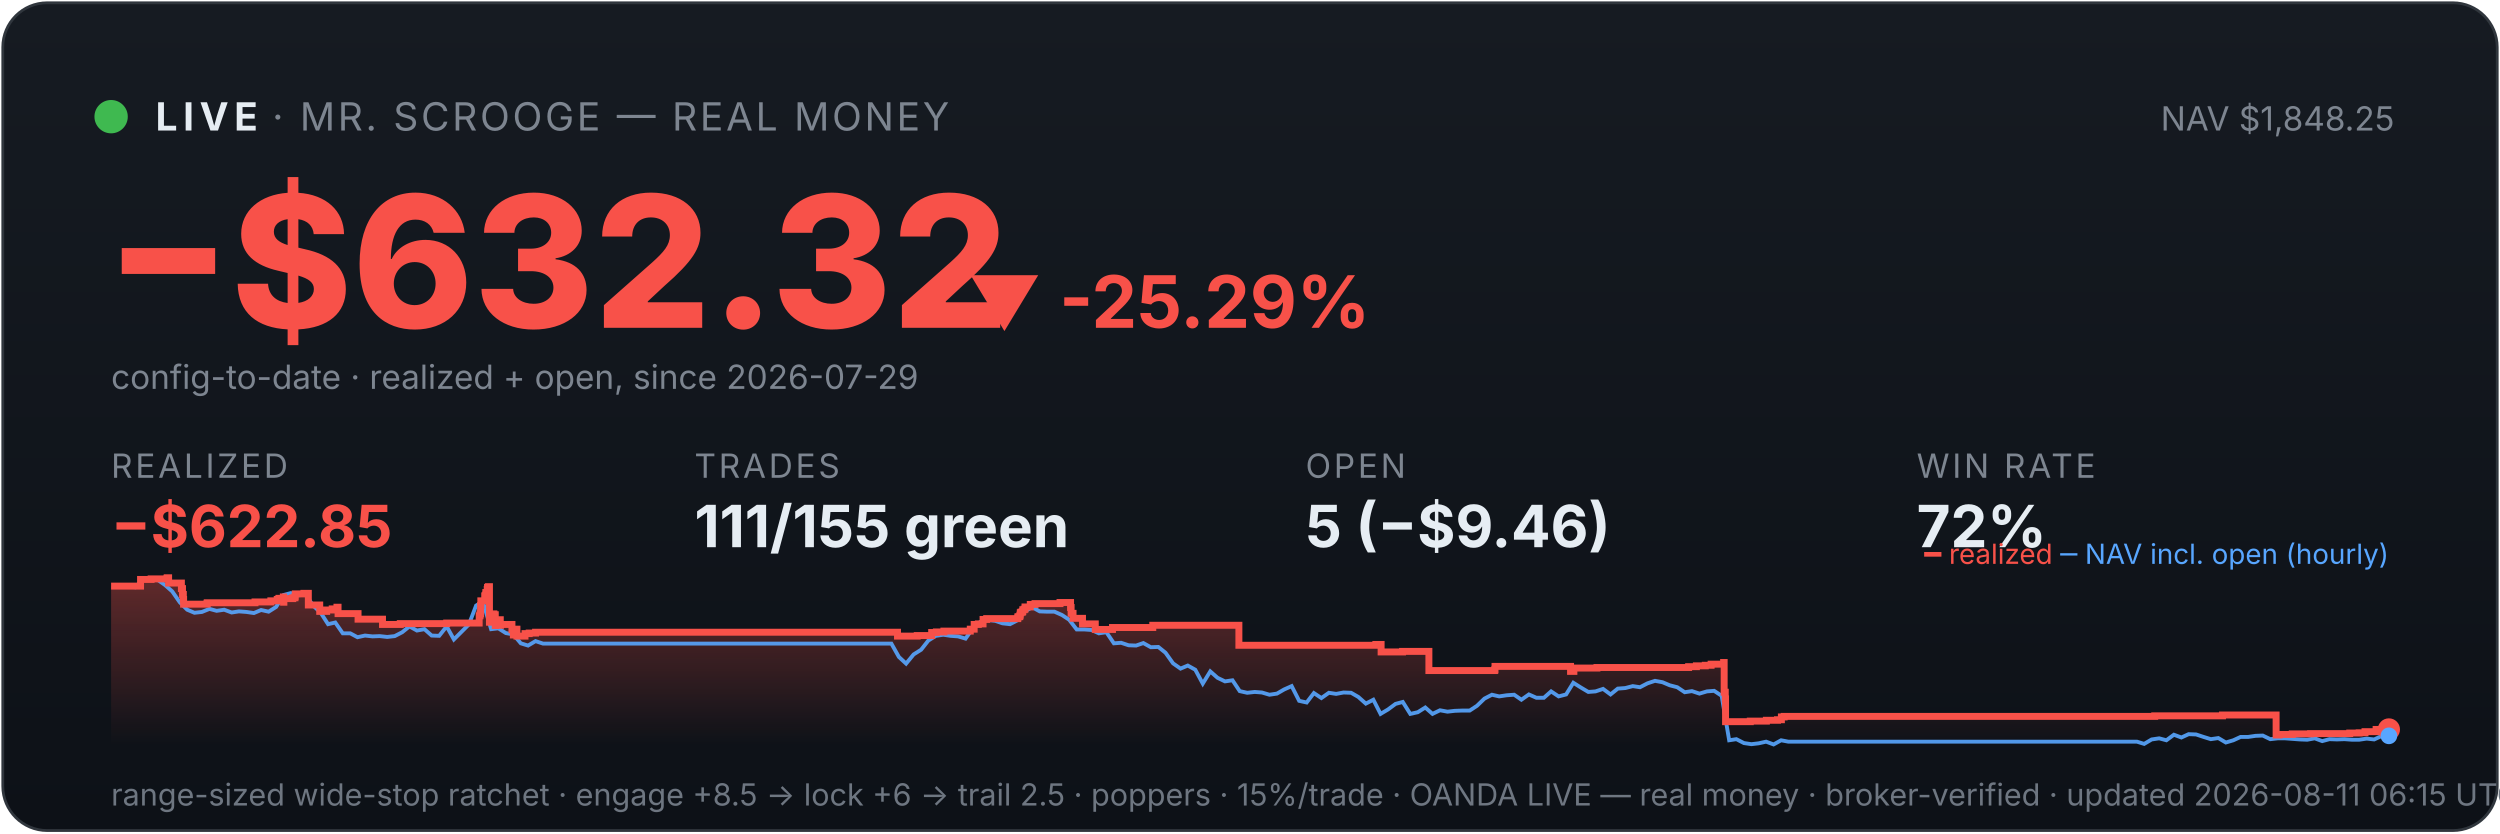
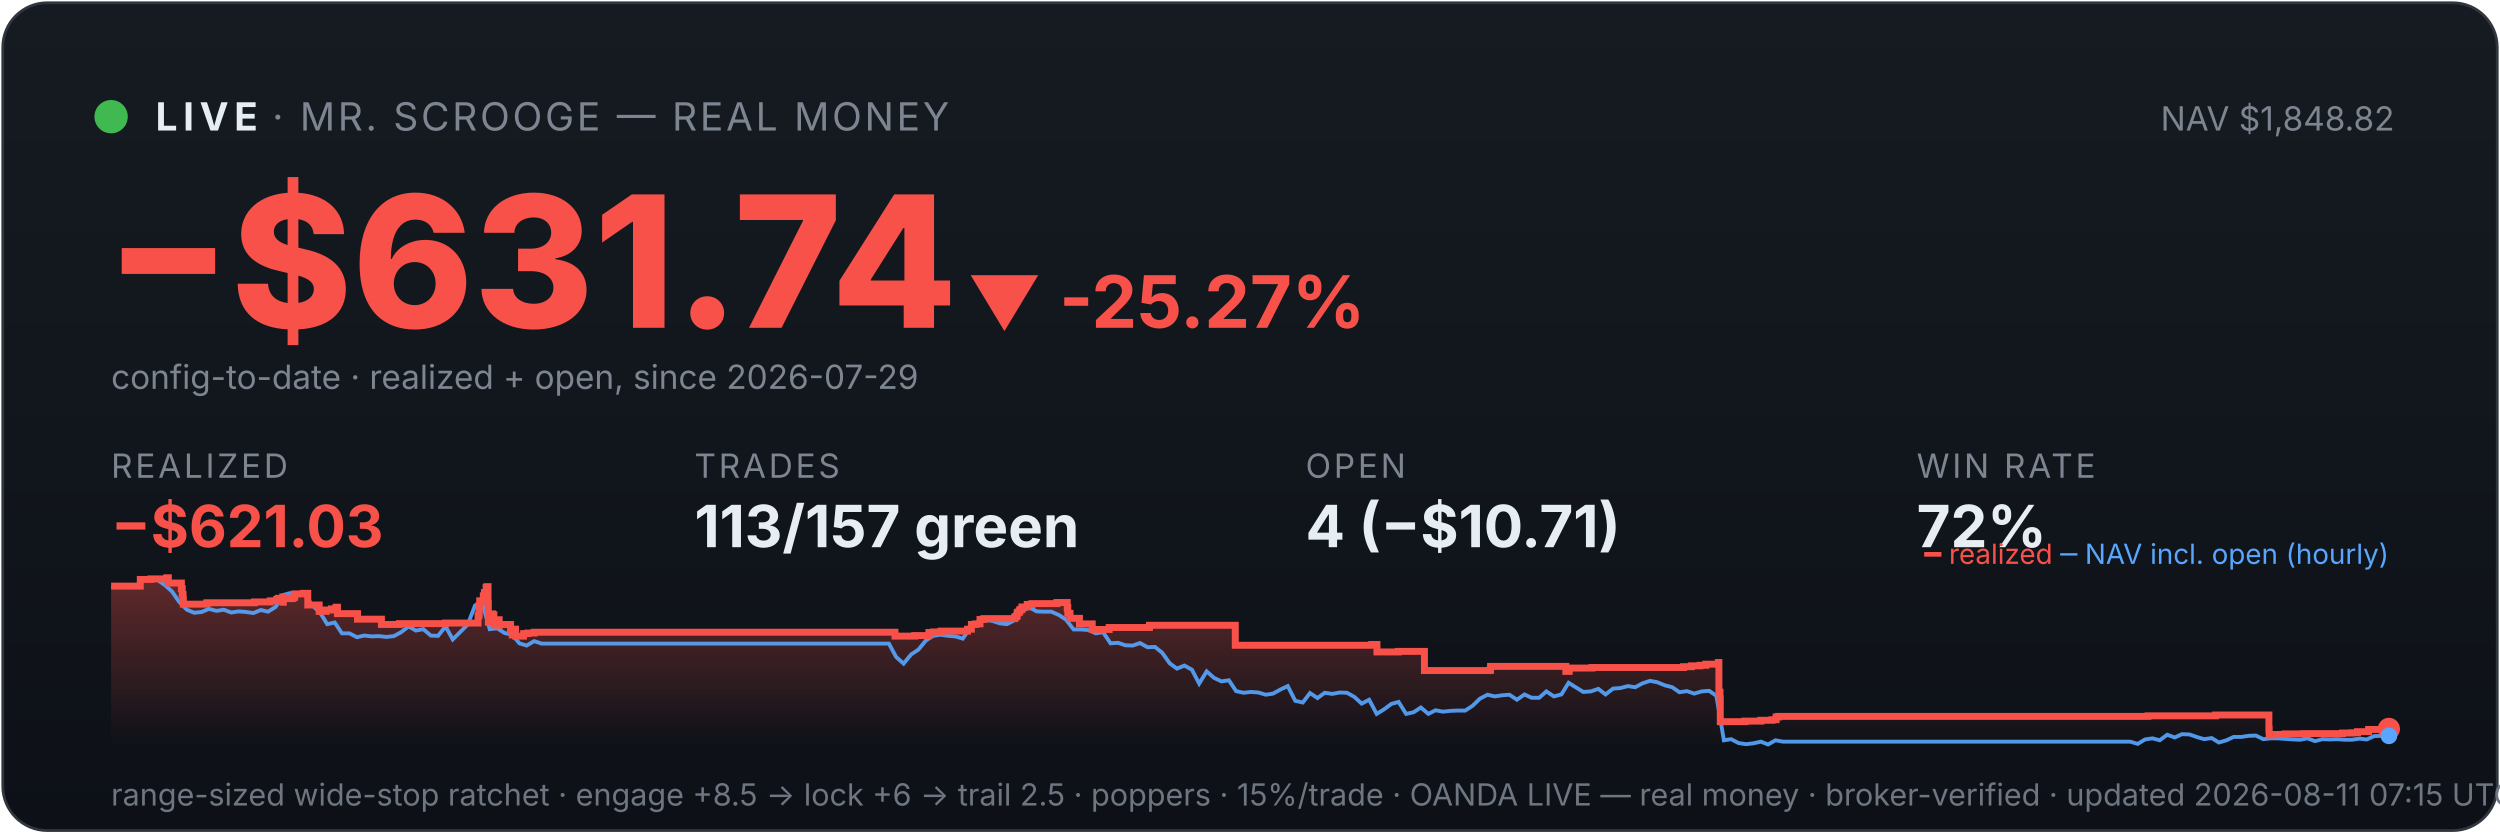
<svg xmlns="http://www.w3.org/2000/svg" viewBox="0 0 900 300" width="100%" font-family="system-ui,-apple-system,sans-serif">
  <defs>
    <linearGradient id="bg" x1="0" y1="0" x2="0" y2="1">
      <stop offset="0" stop-color="#161b22" />
      <stop offset="1" stop-color="#0d1117" />
    </linearGradient>
    <linearGradient id="fill" x1="0" y1="0" x2="0" y2="1">
      <stop offset="0" stop-color="#f85149" stop-opacity="0.35" />
      <stop offset="1" stop-color="#f85149" stop-opacity="0" />
    </linearGradient>
  </defs>
  <rect x="1" y="1" width="898" height="298" rx="16" fill="url(#bg)" stroke="#30363d" />
  <circle cx="40" cy="42" r="6" fill="#3fb950" />
  <text x="56" y="47" font-size="14" font-weight="700" fill="#e6edf3" letter-spacing="2">LIVE</text>
  <text x="98" y="47" font-size="14" fill="#7d8590" letter-spacing="1">· MR. SCROOGE — REAL MONEY</text>
-   <text x="862" y="47" font-size="12" fill="#7d8590" text-anchor="end">NAV $1,848.25</text>
-   <text x="38" y="118" font-size="66" font-weight="800" fill="#f85149">−$632.32</text>
-   <text x="348" y="118" font-size="26" font-weight="700" fill="#f85149">▼ -25.29%</text>
+   <text x="862" y="47" font-size="12" fill="#7d8590" text-anchor="end">NAV $1,848.82</text>
+   <text x="38" y="118" font-size="66" font-weight="800" fill="#f85149">−$631.74</text>
+   <text x="348" y="118" font-size="26" font-weight="700" fill="#f85149">▼ -25.27%</text>
  <text x="40" y="140" font-size="12" fill="#7d8590">config-to-date · realized + open, since 2026-07-29</text>
  <text x="40" y="172" font-family="system-ui,-apple-system,sans-serif" font-size="12" fill="#7d8590" letter-spacing="1">REALIZED</text>
-   <text x="40" y="197" font-family="system-ui,-apple-system,sans-serif" font-size="21" font-weight="700" fill="#f85149">−$622.85</text>
+   <text x="40" y="197" font-family="system-ui,-apple-system,sans-serif" font-size="21" font-weight="700" fill="#f85149">−$621.03</text>
  <text x="250" y="172" font-family="system-ui,-apple-system,sans-serif" font-size="12" fill="#7d8590" letter-spacing="1">TRADES</text>
-   <text x="250" y="197" font-family="system-ui,-apple-system,sans-serif" font-size="21" font-weight="700" fill="#e6edf3">111/155 green</text>
+   <text x="250" y="197" font-family="system-ui,-apple-system,sans-serif" font-size="21" font-weight="700" fill="#e6edf3">113/157 green</text>
  <text x="470" y="172" font-family="system-ui,-apple-system,sans-serif" font-size="12" fill="#7d8590" letter-spacing="1">OPEN</text>
-   <text x="470" y="197" font-family="system-ui,-apple-system,sans-serif" font-size="21" font-weight="700" fill="#e6edf3">5 (−$9.46)</text>
+   <text x="470" y="197" font-family="system-ui,-apple-system,sans-serif" font-size="21" font-weight="700" fill="#e6edf3">4 (−$10.71)</text>
  <text x="690" y="172" font-family="system-ui,-apple-system,sans-serif" font-size="12" fill="#7d8590" letter-spacing="1">WIN RATE</text>
  <text x="690" y="197" font-family="system-ui,-apple-system,sans-serif" font-size="21" font-weight="700" fill="#e6edf3">72%</text>
-   <polygon points="40,268 40.0,211.0 50.6,211.0 50.6,208.6 54.4,208.6 54.4,208.4 60.1,208.4 60.1,208.2 60.2,208.2 60.2,208.0 60.7,208.0 60.7,209.9 65.3,209.9 65.3,211.9 65.7,211.9 65.7,214.0 66.0,214.0 66.0,215.8 66.1,215.8 66.1,217.5 74.5,217.5 74.5,217.3 74.6,217.3 74.6,217.0 91.8,217.0 91.8,216.7 97.5,216.7 97.5,216.3 99.8,216.3 99.8,215.8 100.4,215.8 100.4,215.4 102.0,215.4 102.0,214.9 102.1,214.9 102.1,216.8 102.2,216.8 102.2,215.5 105.4,215.5 105.4,215.2 106.2,215.2 106.2,214.7 106.3,214.7 106.3,213.8 109.4,213.8 109.4,213.6 111.0,213.6 111.0,215.5 111.0,215.5 111.0,217.8 115.1,217.8 115.1,220.1 117.6,220.1 117.6,219.6 119.6,219.6 119.6,219.2 121.3,219.2 121.3,218.6 121.7,218.6 121.7,218.2 121.7,218.2 121.7,220.9 128.9,220.9 128.9,222.9 137.7,222.9 137.7,224.8 144.1,224.8 144.1,224.5 160.8,224.5 160.8,224.3 172.5,224.3 172.5,223.1 172.5,223.1 172.5,222.7 172.5,222.7 172.5,221.7 172.8,221.7 172.8,221.0 173.0,221.0 173.0,218.0 173.1,218.0 173.1,216.3 174.5,216.3 174.5,215.3 174.5,215.3 174.5,214.5 174.8,214.5 174.8,214.2 174.9,214.2 174.9,213.3 175.4,213.3 175.4,212.2 175.5,212.2 175.5,211.5 175.8,211.5 175.8,211.2 176.2,211.2 176.2,214.0 176.2,214.0 176.2,217.3 176.2,217.3 176.2,220.6 176.2,220.6 176.2,224.0 176.7,224.0 176.7,222.0 176.8,222.0 176.8,221.7 177.3,221.7 177.3,221.5 177.5,221.5 177.5,221.0 177.8,221.0 177.8,222.9 177.8,222.9 177.8,221.8 177.9,221.8 177.9,221.7 178.2,221.7 178.2,221.3 178.3,221.3 178.3,223.3 178.3,223.3 178.3,225.2 178.4,225.2 178.4,224.9 178.6,224.9 178.6,225.0 178.9,225.0 178.9,224.7 178.9,224.7 178.9,224.3 179.2,224.3 179.2,223.6 179.2,223.6 179.2,223.4 179.2,223.4 179.2,223.1 180.1,223.1 180.1,225.1 180.2,225.1 180.2,224.8 184.3,224.8 184.3,226.7 184.8,226.7 184.8,228.6 184.9,228.6 184.9,227.6 185.1,227.6 185.1,226.9 185.4,226.9 185.4,226.5 186.1,226.5 186.1,229.0 189.0,229.0 189.0,228.1 190.5,228.1 190.5,227.9 192.8,227.9 192.8,227.6 323.1,227.6 323.1,229.0 330.2,229.0 330.2,228.8 335.4,228.8 335.4,227.7 337.1,227.7 337.1,227.5 339.8,227.5 339.8,227.2 349.3,227.2 349.3,226.7 349.3,226.7 349.3,226.5 350.7,226.5 350.7,224.8 352.2,224.8 352.2,224.6 353.9,224.6 353.9,223.0 355.2,223.0 355.2,222.7 366.4,222.7 366.4,222.2 366.5,222.2 366.5,222.0 367.1,222.0 367.1,221.7 367.2,221.7 367.2,221.4 367.3,221.4 367.3,220.6 367.5,220.6 367.5,220.4 368.0,220.4 368.0,220.2 368.2,220.2 368.2,219.9 368.2,219.9 368.2,219.5 368.7,219.5 368.7,219.3 369.0,219.3 369.0,218.8 369.0,218.8 369.0,218.5 370.9,218.5 370.9,218.3 370.9,218.3 370.9,217.8 370.9,217.8 370.9,217.6 372.6,217.6 372.6,217.3 381.6,217.3 381.6,216.9 385.4,216.9 385.4,218.9 385.4,218.9 385.4,218.7 385.6,218.7 385.6,220.8 386.3,220.8 386.3,222.6 389.7,222.6 389.7,224.6 394.3,224.6 394.3,226.6 400.5,226.6 400.5,225.9 415.0,225.9 415.0,225.1 446.0,225.1 446.0,232.3 495.3,232.3 495.3,232.0 497.2,232.0 497.2,234.7 504.9,234.7 504.9,234.5 514.4,234.5 514.4,241.4 538.0,241.4 538.0,241.2 538.2,241.2 538.2,239.9 565.4,239.9 565.4,241.7 566.6,241.7 566.6,240.5 574.9,240.5 574.9,240.3 607.9,240.3 607.9,240.0 610.7,240.0 610.7,239.7 613.9,239.7 613.9,239.5 616.0,239.5 616.0,239.1 620.5,239.1 620.5,238.5 620.7,238.5 620.7,241.1 620.7,241.1 620.7,249.2 621.1,249.2 621.1,251.6 621.2,251.6 621.2,259.8 630.1,259.8 630.1,259.6 635.9,259.6 635.9,259.3 639.9,259.3 639.9,259.1 641.3,259.1 641.3,258.5 641.3,258.5 641.3,258.1 642.3,258.1 642.3,257.9 775.7,257.9 775.7,257.7 800.1,257.7 800.1,257.4 819.4,257.4 819.4,261.9 819.4,261.9 819.4,262.5 819.4,262.5 819.4,263.2 819.4,263.2 819.4,263.5 819.4,263.5 819.4,263.6 819.4,263.6 819.4,264.6 820.5,264.6 820.5,264.4 825.2,264.4 825.2,264.2 831.8,264.2 831.8,264.1 845.9,264.1 845.9,263.9 849.3,263.9 849.3,263.8 851.4,263.8 851.4,263.4 855.4,263.4 855.4,262.6 860.0,262.6 860.0,262.6 860,268" fill="url(#fill)" />
-   <polyline points="40.6,211.0 40.7,211.0 43.3,211.0 43.8,211.0 46.0,211.1 48.7,211.4 51.3,208.7 54.0,208.2 56.7,208.7 59.4,210.6 62.0,212.9 64.7,216.8 67.4,219.5 70.0,220.6 72.7,220.3 75.4,219.2 78.0,219.9 80.7,219.5 83.4,220.5 86.0,220.1 88.7,220.3 91.4,220.7 94.0,219.6 96.7,220.2 99.4,218.5 102.1,214.2 104.7,213.5 107.4,214.3 110.1,214.1 112.7,218.0 115.4,220.5 118.1,224.7 120.7,224.1 123.4,228.0 126.1,228.0 128.7,229.4 131.4,228.8 134.1,229.1 136.7,229.0 139.4,229.3 142.1,229.0 144.8,227.6 147.4,225.5 150.1,227.0 152.8,226.5 155.4,228.8 158.1,228.9 160.8,225.5 163.4,230.2 166.1,227.5 168.8,224.8 171.4,218.0 173.4,216.8 174.1,217.5 176.8,226.5 179.4,226.2 182.1,227.9 184.8,228.4 187.5,231.6 190.1,232.4 192.8,230.8 195.5,231.7 198.1,231.7 200.8,231.7 203.5,231.7 206.1,231.7 208.8,231.7 211.5,231.7 214.1,231.7 216.8,231.7 219.5,231.7 222.1,231.7 224.8,231.7 227.5,231.7 230.2,231.7 232.8,231.7 235.5,231.7 238.2,231.7 240.8,231.7 243.5,231.7 246.2,231.7 248.8,231.7 251.5,231.7 254.2,231.7 256.8,231.7 259.5,231.7 262.2,231.7 264.9,231.7 267.5,231.7 270.2,231.7 272.9,231.7 275.5,231.7 278.2,231.7 280.9,231.7 283.5,231.7 286.2,231.7 288.9,231.7 291.5,231.7 294.2,231.7 296.9,231.7 299.5,231.7 302.2,231.7 304.9,231.7 307.6,231.7 310.2,231.7 312.9,231.7 315.6,231.7 318.2,231.7 320.9,231.7 323.6,236.5 326.2,238.9 328.9,235.6 331.6,233.9 334.2,230.6 336.9,228.9 339.6,228.5 342.2,228.9 344.9,229.1 347.6,229.9 350.3,226.1 352.9,223.9 355.6,223.2 358.3,223.5 360.9,224.4 363.6,224.7 366.3,223.3 368.9,220.1 371.6,218.6 374.3,220.1 376.9,220.2 379.6,220.2 382.3,221.4 384.9,223.1 387.6,226.6 390.3,226.6 393.0,226.8 395.6,228.0 398.3,227.6 401.0,231.6 403.6,231.4 406.3,232.3 409.0,232.4 411.6,231.5 414.3,233.0 417.0,232.9 419.6,235.0 422.3,238.8 425.0,240.7 427.6,239.6 430.3,241.1 433.0,246.1 435.7,241.7 438.3,244.0 441.0,245.3 443.7,244.9 446.3,248.8 449.0,249.4 451.7,249.1 454.3,249.3 457.0,250.1 459.7,249.7 462.3,248.2 465.0,247.0 467.7,252.3 470.4,252.9 473.0,249.5 475.7,251.3 478.4,249.4 481.0,249.8 483.7,249.3 486.4,249.4 489.0,250.9 491.7,253.3 494.4,251.9 497.0,257.0 499.7,255.4 502.4,253.4 505.0,252.7 507.7,257.0 510.4,256.4 513.1,254.7 515.7,257.0 518.4,255.7 521.1,256.2 523.7,255.9 526.4,255.8 529.1,255.8 531.7,254.1 534.4,251.5 537.1,250.1 539.7,250.7 542.4,250.3 545.1,250.1 547.7,251.9 550.4,250.0 553.1,251.2 555.8,251.2 558.4,248.9 561.1,250.7 563.8,250.0 566.4,245.8 569.1,247.5 571.8,249.1 574.4,248.9 577.1,248.0 579.8,250.0 582.4,247.9 585.1,247.7 587.8,247.0 590.4,247.4 593.1,246.0 595.8,245.1 598.5,245.6 601.1,246.7 603.8,247.4 606.5,249.2 609.1,248.8 611.8,249.7 614.5,248.9 617.1,248.7 619.8,250.5 622.5,266.5 625.1,266.1 627.8,267.5 630.5,267.9 633.1,267.6 635.8,267.0 638.5,268.0 641.2,266.5 643.8,267.0 646.5,267.0 649.2,267.0 651.8,267.0 654.5,267.0 657.2,267.0 659.8,267.0 662.5,267.0 665.2,267.0 667.8,267.0 670.5,267.0 673.2,267.0 675.9,267.0 678.5,267.0 681.2,267.0 683.9,267.0 686.5,267.0 689.2,267.0 691.9,267.0 694.5,267.0 697.2,267.0 699.9,267.0 702.5,267.0 705.2,267.0 707.9,267.0 710.5,267.0 713.2,267.0 715.9,267.0 718.6,267.0 721.2,267.0 723.9,267.0 726.6,267.0 729.2,267.0 731.9,267.0 734.6,267.0 737.2,267.0 739.9,267.0 742.6,267.0 745.2,267.0 747.9,267.0 750.6,267.0 753.2,267.0 755.9,267.0 758.6,267.0 761.3,267.0 763.9,267.0 766.6,267.0 769.3,267.0 771.9,267.8 774.6,266.2 777.3,265.8 779.9,266.5 782.6,264.5 785.3,265.5 787.9,264.3 790.6,264.4 793.3,265.3 795.9,266.1 798.6,265.7 801.3,267.3 804.0,266.5 806.6,265.3 809.3,265.3 812.0,264.9 814.6,264.8 817.3,266.1 820.0,265.8 822.6,265.8 825.3,266.0 828.0,266.2 830.6,266.3 833.3,265.8 836.0,266.8 838.6,266.1 841.3,266.2 844.0,266.1 846.7,266.3 849.3,266.3 852.0,265.9 854.7,266.2 857.3,265.0 860.0,264.9" fill="none" stroke="#58a6ff" stroke-width="1.4" opacity="0.9" />
-   <polyline points="40.0,211.0 50.6,211.0 50.6,208.6 54.4,208.6 54.4,208.4 60.1,208.4 60.1,208.2 60.2,208.2 60.2,208.0 60.7,208.0 60.7,209.9 65.3,209.9 65.3,211.9 65.7,211.9 65.7,214.0 66.0,214.0 66.0,215.8 66.1,215.8 66.1,217.5 74.5,217.5 74.5,217.3 74.6,217.3 74.6,217.0 91.8,217.0 91.8,216.7 97.5,216.7 97.5,216.3 99.8,216.3 99.8,215.8 100.4,215.8 100.4,215.4 102.0,215.4 102.0,214.9 102.1,214.9 102.1,216.8 102.2,216.8 102.2,215.5 105.4,215.5 105.4,215.2 106.2,215.2 106.2,214.7 106.3,214.7 106.3,213.8 109.4,213.8 109.4,213.6 111.0,213.6 111.0,215.5 111.0,215.5 111.0,217.8 115.1,217.8 115.1,220.1 117.6,220.1 117.6,219.6 119.6,219.6 119.6,219.2 121.3,219.2 121.3,218.6 121.7,218.6 121.7,218.2 121.7,218.2 121.7,220.9 128.9,220.9 128.9,222.9 137.7,222.9 137.7,224.8 144.1,224.8 144.1,224.5 160.8,224.5 160.8,224.3 172.5,224.3 172.5,223.1 172.5,223.1 172.5,222.7 172.5,222.7 172.5,221.7 172.8,221.7 172.8,221.0 173.0,221.0 173.0,218.0 173.1,218.0 173.1,216.3 174.5,216.3 174.5,215.3 174.5,215.3 174.5,214.5 174.8,214.5 174.8,214.2 174.9,214.2 174.9,213.3 175.4,213.3 175.4,212.2 175.5,212.2 175.5,211.5 175.8,211.5 175.8,211.2 176.2,211.2 176.2,214.0 176.2,214.0 176.2,217.3 176.2,217.3 176.2,220.6 176.2,220.6 176.2,224.0 176.7,224.0 176.7,222.0 176.8,222.0 176.8,221.7 177.3,221.7 177.3,221.5 177.5,221.5 177.5,221.0 177.8,221.0 177.8,222.9 177.8,222.9 177.8,221.8 177.9,221.8 177.9,221.7 178.2,221.7 178.2,221.3 178.3,221.3 178.3,223.3 178.3,223.3 178.3,225.2 178.4,225.2 178.4,224.9 178.6,224.9 178.6,225.0 178.9,225.0 178.9,224.7 178.9,224.7 178.9,224.3 179.2,224.3 179.2,223.6 179.2,223.6 179.2,223.4 179.2,223.4 179.2,223.1 180.1,223.1 180.1,225.1 180.2,225.1 180.2,224.8 184.3,224.8 184.3,226.7 184.8,226.7 184.8,228.6 184.9,228.6 184.9,227.6 185.1,227.6 185.1,226.9 185.4,226.9 185.4,226.5 186.1,226.5 186.1,229.0 189.0,229.0 189.0,228.1 190.5,228.1 190.5,227.9 192.8,227.9 192.8,227.6 323.1,227.6 323.1,229.0 330.2,229.0 330.2,228.8 335.4,228.8 335.4,227.7 337.1,227.7 337.1,227.5 339.8,227.5 339.8,227.2 349.3,227.2 349.3,226.7 349.3,226.7 349.3,226.5 350.7,226.5 350.7,224.8 352.2,224.8 352.2,224.6 353.9,224.6 353.9,223.0 355.2,223.0 355.2,222.7 366.4,222.7 366.4,222.2 366.5,222.2 366.5,222.0 367.1,222.0 367.1,221.7 367.2,221.7 367.2,221.4 367.3,221.4 367.3,220.6 367.5,220.6 367.5,220.4 368.0,220.4 368.0,220.2 368.2,220.2 368.2,219.9 368.2,219.9 368.2,219.5 368.7,219.5 368.7,219.3 369.0,219.3 369.0,218.8 369.0,218.8 369.0,218.5 370.9,218.5 370.9,218.3 370.9,218.3 370.9,217.8 370.9,217.8 370.9,217.6 372.6,217.6 372.6,217.3 381.6,217.3 381.6,216.9 385.4,216.9 385.4,218.9 385.4,218.9 385.4,218.7 385.6,218.7 385.6,220.8 386.3,220.8 386.3,222.6 389.7,222.6 389.7,224.6 394.3,224.6 394.3,226.6 400.5,226.6 400.5,225.9 415.0,225.9 415.0,225.1 446.0,225.1 446.0,232.3 495.3,232.3 495.3,232.0 497.2,232.0 497.2,234.7 504.9,234.7 504.9,234.5 514.4,234.5 514.4,241.4 538.0,241.4 538.0,241.2 538.2,241.2 538.2,239.9 565.4,239.9 565.4,241.7 566.6,241.7 566.6,240.5 574.9,240.5 574.9,240.3 607.9,240.3 607.9,240.0 610.7,240.0 610.7,239.7 613.9,239.7 613.9,239.5 616.0,239.5 616.0,239.1 620.5,239.1 620.5,238.5 620.7,238.5 620.7,241.1 620.7,241.1 620.7,249.2 621.1,249.2 621.1,251.6 621.2,251.6 621.2,259.8 630.1,259.8 630.1,259.6 635.9,259.6 635.9,259.3 639.9,259.3 639.9,259.1 641.3,259.1 641.3,258.5 641.3,258.5 641.3,258.1 642.3,258.1 642.3,257.9 775.7,257.9 775.7,257.7 800.1,257.7 800.1,257.4 819.4,257.4 819.4,261.9 819.4,261.9 819.4,262.5 819.4,262.5 819.4,263.2 819.4,263.2 819.4,263.5 819.4,263.5 819.4,263.6 819.4,263.6 819.4,264.6 820.5,264.6 820.5,264.4 825.2,264.4 825.2,264.2 831.8,264.2 831.8,264.1 845.9,264.1 845.9,263.9 849.3,263.9 849.3,263.8 851.4,263.8 851.4,263.4 855.4,263.4 855.4,262.6 860.0,262.6 860.0,262.6" fill="none" stroke="#f85149" stroke-width="2.5" />
-   <circle cx="860.0" cy="262.6" r="4" fill="#f85149" />
+   <polygon points="40,268 40.0,211.0 50.5,211.0 50.5,208.6 54.3,208.6 54.3,208.4 60.0,208.4 60.0,208.2 60.1,208.2 60.1,208.0 60.6,208.0 60.6,209.9 65.3,209.9 65.3,211.9 65.6,211.9 65.6,214.0 65.9,214.0 65.9,215.8 66.0,215.8 66.0,217.5 74.4,217.5 74.4,217.3 74.5,217.3 74.5,217.0 91.6,217.0 91.6,216.7 97.3,216.7 97.3,216.3 99.6,216.3 99.6,215.8 100.2,215.8 100.2,215.4 101.8,215.4 101.8,214.9 101.9,214.9 101.9,216.8 102.0,216.8 102.0,215.5 105.2,215.5 105.2,215.2 105.9,215.2 105.9,214.7 106.1,214.7 106.1,213.8 109.2,213.8 109.2,213.6 110.8,213.6 110.8,215.5 110.8,215.5 110.8,217.8 114.9,217.8 114.9,220.1 117.4,220.1 117.4,219.6 119.3,219.6 119.3,219.2 121.0,219.2 121.0,218.6 121.5,218.6 121.5,218.2 121.5,218.2 121.5,220.9 128.7,220.9 128.7,222.9 137.3,222.9 137.3,224.8 143.8,224.8 143.8,224.5 160.4,224.5 160.4,224.3 172.1,224.3 172.1,223.1 172.1,223.1 172.1,222.7 172.1,222.7 172.1,221.7 172.4,221.7 172.4,221.0 172.5,221.0 172.5,218.0 172.7,218.0 172.7,216.3 174.0,216.3 174.0,215.3 174.0,215.3 174.0,214.5 174.4,214.5 174.4,214.2 174.4,214.2 174.4,213.3 175.0,213.3 175.0,212.2 175.0,212.2 175.0,211.5 175.3,211.5 175.3,211.2 175.7,211.2 175.7,214.0 175.7,214.0 175.7,217.3 175.8,217.3 175.8,220.6 175.8,220.6 175.8,224.0 176.2,224.0 176.2,222.0 176.3,222.0 176.3,221.7 176.9,221.7 176.9,221.5 177.1,221.5 177.1,221.0 177.3,221.0 177.3,222.9 177.3,222.9 177.3,221.8 177.5,221.8 177.5,221.7 177.7,221.7 177.7,221.3 177.8,221.3 177.8,223.3 177.9,223.3 177.9,225.2 177.9,225.2 177.9,224.9 178.2,224.9 178.2,225.0 178.4,225.0 178.4,224.7 178.4,224.7 178.4,224.3 178.7,224.3 178.7,223.6 178.7,223.6 178.7,223.4 178.8,223.4 178.8,223.1 179.7,223.1 179.7,225.1 179.8,225.1 179.8,224.8 183.8,224.8 183.8,226.7 184.4,226.7 184.4,228.6 184.5,228.6 184.5,227.6 184.6,227.6 184.6,226.9 184.9,226.9 184.9,226.5 185.6,226.5 185.6,229.0 188.5,229.0 188.5,228.1 190.0,228.1 190.0,227.9 192.3,227.9 192.3,227.6 322.2,227.6 322.2,229.0 329.3,229.0 329.3,228.8 334.4,228.8 334.4,227.7 336.1,227.7 336.1,227.5 338.8,227.5 338.8,227.2 348.3,227.2 348.3,226.7 348.3,226.7 348.3,226.5 349.7,226.5 349.7,224.8 351.2,224.8 351.2,224.6 352.8,224.6 352.8,223.0 354.2,223.0 354.2,222.7 365.3,222.7 365.3,222.2 365.5,222.2 365.5,222.0 366.0,222.0 366.0,221.7 366.1,221.7 366.1,221.4 366.2,221.4 366.2,220.6 366.4,220.6 366.4,220.4 366.9,220.4 366.9,220.2 367.1,220.2 367.1,219.9 367.1,219.9 367.1,219.5 367.7,219.5 367.7,219.3 367.9,219.3 367.9,218.8 367.9,218.8 367.9,218.5 369.8,218.5 369.8,218.3 369.8,218.3 369.8,217.8 369.8,217.8 369.8,217.6 371.5,217.6 371.5,217.3 380.5,217.3 380.5,216.9 384.2,216.9 384.2,218.9 384.3,218.9 384.3,218.7 384.4,218.7 384.4,220.8 385.2,220.8 385.2,222.6 388.6,222.6 388.6,224.6 393.2,224.6 393.2,226.6 399.3,226.6 399.3,225.9 413.8,225.9 413.8,225.1 444.7,225.1 444.7,232.3 493.8,232.3 493.8,232.0 495.7,232.0 495.7,234.7 503.4,234.7 503.4,234.5 512.8,234.5 512.8,241.4 536.4,241.4 536.4,241.2 536.6,241.2 536.6,239.9 563.7,239.9 563.7,241.7 564.9,241.7 564.9,240.5 573.1,240.5 573.1,240.3 606.1,240.3 606.1,240.0 608.9,240.0 608.9,239.7 612.0,239.7 612.0,239.5 614.1,239.5 614.1,239.1 618.6,239.1 618.6,238.5 618.8,238.5 618.8,241.1 618.8,241.1 618.8,249.2 619.2,249.2 619.2,251.6 619.3,251.6 619.3,259.8 628.2,259.8 628.2,259.6 633.9,259.6 633.9,259.3 637.9,259.3 637.9,259.1 639.4,259.1 639.4,258.5 639.4,258.5 639.4,258.1 640.3,258.1 640.3,257.9 773.3,257.9 773.3,257.7 797.6,257.7 797.6,257.4 816.8,257.4 816.8,261.9 816.8,261.9 816.8,262.5 816.9,262.5 816.9,263.2 816.9,263.2 816.9,263.5 816.9,263.5 816.9,263.6 816.9,263.6 816.9,264.6 818.0,264.6 818.0,264.4 822.6,264.4 822.6,264.2 829.3,264.2 829.3,264.1 843.3,264.1 843.3,263.9 846.7,263.9 846.7,263.8 848.7,263.8 848.7,263.4 852.7,263.4 852.7,262.6 859.6,262.6 859.6,262.5 859.6,262.5 859.6,262.4 860.0,262.4 860.0,262.4 860,268" fill="url(#fill)" />
+   <polyline points="40.6,211.0 40.7,211.0 43.3,211.0 43.8,211.0 46.0,211.1 48.6,211.4 51.3,208.7 54.0,208.2 56.6,208.7 59.3,210.6 61.9,212.9 64.6,216.8 67.3,219.5 69.9,220.6 72.6,220.3 75.2,219.2 77.9,219.9 80.6,219.5 83.2,220.5 85.9,220.1 88.5,220.3 91.2,220.7 93.9,219.6 96.5,220.2 99.2,218.5 101.9,214.2 104.5,213.5 107.2,214.3 109.8,214.1 112.5,218.0 115.2,220.5 117.8,224.7 120.5,224.1 123.1,228.0 125.8,228.0 128.5,229.4 131.1,228.8 133.8,229.1 136.4,229.0 139.1,229.3 141.8,229.0 144.4,227.6 147.1,225.5 149.7,227.0 152.4,226.5 155.1,228.8 157.7,228.9 160.4,225.5 163.0,230.2 165.7,227.5 168.4,224.8 171.0,218.0 172.9,216.8 173.7,217.5 176.3,226.5 179.0,226.2 181.7,227.9 184.3,228.4 187.0,231.6 189.6,232.4 192.3,230.8 195.0,231.7 197.6,231.7 200.3,231.7 202.9,231.7 205.6,231.7 208.3,231.7 210.9,231.7 213.6,231.7 216.2,231.7 218.9,231.7 221.6,231.7 224.2,231.7 226.9,231.7 229.5,231.7 232.2,231.7 234.9,231.7 237.5,231.7 240.2,231.7 242.8,231.7 245.5,231.7 248.2,231.7 250.8,231.7 253.5,231.7 256.1,231.7 258.8,231.7 261.5,231.7 264.1,231.7 266.8,231.7 269.4,231.7 272.1,231.7 274.8,231.7 277.4,231.7 280.1,231.7 282.7,231.7 285.4,231.7 288.1,231.7 290.7,231.7 293.4,231.7 296.0,231.7 298.7,231.7 301.4,231.7 304.0,231.7 306.7,231.7 309.3,231.7 312.0,231.7 314.7,231.7 317.3,231.7 320.0,231.7 322.6,236.5 325.3,238.9 328.0,235.6 330.6,233.9 333.3,230.6 335.9,228.9 338.6,228.5 341.3,228.9 343.9,229.1 346.6,229.9 349.2,226.1 351.9,223.9 354.6,223.2 357.2,223.5 359.9,224.4 362.5,224.7 365.2,223.3 367.9,220.1 370.5,218.6 373.2,220.1 375.8,220.2 378.5,220.2 381.2,221.4 383.8,223.1 386.5,226.6 389.1,226.6 391.8,226.8 394.5,228.0 397.1,227.6 399.8,231.6 402.5,231.4 405.1,232.3 407.8,232.4 410.4,231.5 413.1,233.0 415.8,232.9 418.4,235.0 421.1,238.8 423.7,240.7 426.4,239.6 429.1,241.1 431.7,246.1 434.4,241.7 437.0,244.0 439.7,245.3 442.4,244.9 445.0,248.8 447.7,249.4 450.3,249.1 453.0,249.3 455.7,250.1 458.3,249.7 461.0,248.2 463.6,247.0 466.3,252.3 469.0,252.9 471.6,249.5 474.3,251.3 476.9,249.4 479.6,249.8 482.3,249.3 484.9,249.4 487.6,250.9 490.2,253.3 492.9,251.9 495.6,257.0 498.2,255.4 500.9,253.4 503.5,252.7 506.2,257.0 508.9,256.4 511.5,254.7 514.2,257.0 516.8,255.7 519.5,256.2 522.2,255.9 524.8,255.8 527.5,255.8 530.1,254.1 532.8,251.5 535.5,250.1 538.1,250.7 540.8,250.3 543.4,250.1 546.1,251.9 548.8,250.0 551.4,251.2 554.1,251.2 556.7,248.9 559.4,250.7 562.1,250.0 564.7,245.8 567.4,247.5 570.0,249.1 572.7,248.9 575.4,248.0 578.0,250.0 580.7,247.9 583.3,247.7 586.0,247.0 588.7,247.4 591.3,246.0 594.0,245.1 596.6,245.6 599.3,246.7 602.0,247.4 604.6,249.2 607.3,248.8 609.9,249.7 612.6,248.9 615.3,248.7 617.9,250.5 620.6,266.5 623.2,266.1 625.9,267.5 628.6,267.9 631.2,267.6 633.9,267.0 636.5,268.0 639.2,266.5 641.9,267.0 644.5,267.0 647.2,267.0 649.8,267.0 652.5,267.0 655.2,267.0 657.8,267.0 660.5,267.0 663.1,267.0 665.8,267.0 668.5,267.0 671.1,267.0 673.8,267.0 676.4,267.0 679.1,267.0 681.8,267.0 684.4,267.0 687.1,267.0 689.7,267.0 692.4,267.0 695.1,267.0 697.7,267.0 700.4,267.0 703.1,267.0 705.7,267.0 708.4,267.0 711.0,267.0 713.7,267.0 716.4,267.0 719.0,267.0 721.7,267.0 724.3,267.0 727.0,267.0 729.7,267.0 732.3,267.0 735.0,267.0 737.6,267.0 740.3,267.0 743.0,267.0 745.6,267.0 748.3,267.0 750.9,267.0 753.6,267.0 756.3,267.0 758.9,267.0 761.6,267.0 764.2,267.0 766.9,267.0 769.6,267.8 772.2,266.2 774.9,265.8 777.5,266.5 780.2,264.5 782.9,265.5 785.5,264.3 788.2,264.4 790.8,265.3 793.5,266.1 796.2,265.7 798.8,267.3 801.5,266.5 804.1,265.3 806.8,265.3 809.5,264.9 812.1,264.8 814.8,266.1 817.4,265.8 820.1,265.8 822.8,266.0 825.4,266.2 828.1,266.3 830.7,265.8 833.4,266.8 836.1,266.1 838.7,266.2 841.4,266.1 844.0,266.3 846.7,266.3 849.4,265.9 852.0,266.2 854.7,265.0 857.3,264.9 860.0,264.9" fill="none" stroke="#58a6ff" stroke-width="1.4" opacity="0.9" />
+   <polyline points="40.0,211.0 50.5,211.0 50.5,208.6 54.3,208.6 54.3,208.4 60.0,208.4 60.0,208.2 60.1,208.2 60.1,208.0 60.6,208.0 60.6,209.9 65.3,209.9 65.3,211.9 65.6,211.9 65.6,214.0 65.9,214.0 65.9,215.8 66.0,215.8 66.0,217.5 74.4,217.5 74.4,217.3 74.5,217.3 74.5,217.0 91.6,217.0 91.6,216.7 97.3,216.7 97.3,216.3 99.6,216.3 99.6,215.8 100.2,215.8 100.2,215.4 101.8,215.4 101.8,214.9 101.9,214.9 101.9,216.8 102.0,216.8 102.0,215.5 105.2,215.5 105.2,215.2 105.9,215.2 105.9,214.7 106.1,214.7 106.1,213.8 109.2,213.8 109.2,213.6 110.8,213.6 110.8,215.5 110.8,215.5 110.8,217.8 114.9,217.8 114.9,220.1 117.4,220.1 117.4,219.6 119.3,219.6 119.3,219.2 121.0,219.2 121.0,218.6 121.5,218.6 121.5,218.2 121.5,218.2 121.5,220.9 128.7,220.9 128.7,222.9 137.3,222.9 137.3,224.8 143.8,224.8 143.8,224.5 160.4,224.5 160.4,224.3 172.1,224.3 172.1,223.1 172.1,223.1 172.1,222.7 172.1,222.7 172.1,221.7 172.4,221.7 172.4,221.0 172.5,221.0 172.5,218.0 172.7,218.0 172.7,216.3 174.0,216.3 174.0,215.3 174.0,215.3 174.0,214.5 174.4,214.5 174.4,214.2 174.4,214.2 174.4,213.3 175.0,213.3 175.0,212.2 175.0,212.2 175.0,211.5 175.3,211.5 175.3,211.2 175.7,211.2 175.7,214.0 175.7,214.0 175.7,217.3 175.8,217.3 175.8,220.6 175.8,220.6 175.8,224.0 176.2,224.0 176.2,222.0 176.3,222.0 176.3,221.7 176.9,221.7 176.9,221.5 177.1,221.5 177.1,221.0 177.3,221.0 177.3,222.9 177.3,222.9 177.3,221.8 177.5,221.8 177.5,221.7 177.7,221.7 177.7,221.3 177.8,221.3 177.8,223.3 177.9,223.3 177.9,225.2 177.9,225.2 177.9,224.9 178.2,224.9 178.2,225.0 178.4,225.0 178.4,224.7 178.4,224.7 178.4,224.3 178.7,224.3 178.7,223.6 178.7,223.6 178.7,223.4 178.8,223.4 178.8,223.1 179.7,223.1 179.7,225.1 179.8,225.1 179.8,224.8 183.8,224.8 183.8,226.7 184.4,226.7 184.4,228.6 184.5,228.6 184.5,227.6 184.6,227.6 184.6,226.9 184.9,226.9 184.9,226.5 185.6,226.5 185.6,229.0 188.5,229.0 188.5,228.1 190.0,228.1 190.0,227.9 192.3,227.9 192.3,227.6 322.2,227.6 322.2,229.0 329.3,229.0 329.3,228.8 334.4,228.8 334.4,227.7 336.1,227.7 336.1,227.5 338.8,227.5 338.8,227.2 348.3,227.2 348.3,226.7 348.3,226.7 348.3,226.5 349.7,226.5 349.7,224.8 351.2,224.8 351.2,224.6 352.8,224.6 352.8,223.0 354.2,223.0 354.2,222.7 365.3,222.7 365.3,222.2 365.5,222.2 365.5,222.0 366.0,222.0 366.0,221.7 366.1,221.7 366.1,221.4 366.2,221.4 366.2,220.6 366.4,220.6 366.4,220.4 366.9,220.4 366.9,220.2 367.1,220.2 367.1,219.9 367.1,219.9 367.1,219.5 367.7,219.5 367.7,219.3 367.9,219.3 367.9,218.8 367.9,218.8 367.9,218.5 369.8,218.5 369.8,218.3 369.8,218.3 369.8,217.8 369.8,217.8 369.8,217.6 371.5,217.6 371.5,217.3 380.5,217.3 380.5,216.9 384.2,216.9 384.2,218.9 384.3,218.9 384.3,218.7 384.4,218.7 384.4,220.8 385.2,220.8 385.2,222.6 388.6,222.6 388.6,224.6 393.2,224.6 393.2,226.6 399.3,226.6 399.3,225.9 413.8,225.9 413.8,225.1 444.7,225.1 444.7,232.3 493.8,232.3 493.8,232.0 495.7,232.0 495.7,234.7 503.4,234.7 503.4,234.5 512.8,234.5 512.8,241.4 536.4,241.4 536.4,241.2 536.6,241.2 536.6,239.9 563.7,239.9 563.7,241.7 564.9,241.7 564.9,240.5 573.1,240.5 573.1,240.3 606.1,240.3 606.1,240.0 608.9,240.0 608.9,239.7 612.0,239.7 612.0,239.5 614.1,239.5 614.1,239.1 618.6,239.1 618.6,238.5 618.8,238.5 618.8,241.1 618.8,241.1 618.8,249.2 619.2,249.2 619.2,251.6 619.3,251.6 619.3,259.8 628.2,259.8 628.2,259.6 633.9,259.6 633.9,259.3 637.9,259.3 637.9,259.1 639.4,259.1 639.4,258.5 639.4,258.5 639.4,258.1 640.3,258.1 640.3,257.9 773.3,257.9 773.3,257.7 797.6,257.7 797.6,257.4 816.8,257.4 816.8,261.9 816.8,261.9 816.8,262.5 816.9,262.5 816.9,263.2 816.9,263.2 816.9,263.5 816.9,263.5 816.9,263.6 816.9,263.6 816.9,264.6 818.0,264.6 818.0,264.4 822.6,264.4 822.6,264.2 829.3,264.2 829.3,264.1 843.3,264.1 843.3,263.9 846.7,263.9 846.7,263.8 848.7,263.8 848.7,263.4 852.7,263.4 852.7,262.6 859.6,262.6 859.6,262.5 859.6,262.5 859.6,262.4 860.0,262.4 860.0,262.4" fill="none" stroke="#f85149" stroke-width="2.5" />
+   <circle cx="860.0" cy="262.4" r="4" fill="#f85149" />
  <circle cx="860.0" cy="264.9" r="3" fill="#58a6ff" />
  <text x="860" y="203" font-size="10" text-anchor="end" fill="#7d8590">
    <tspan fill="#f85149">━ realized</tspan>
    <tspan fill="#58a6ff">─ NAV incl. open (hourly)</tspan>
  </text>
-   <text x="40" y="290" font-size="11" fill="#6e7681">range-sized wide-stop ratchet · engage +8.5 → lock +6 → trail 2.5 · poppers · 15%/trade · OANDA LIVE — real money · broker-verified · updated 2026-08-11 06:15 UTC</text>
+   <text x="40" y="290" font-size="11" fill="#6e7681">range-sized wide-stop ratchet · engage +8.5 → lock +6 → trail 2.5 · poppers · 15%/trade · OANDA LIVE — real money · broker-verified · updated 2026-08-11 07:15 UTC</text>
</svg>
